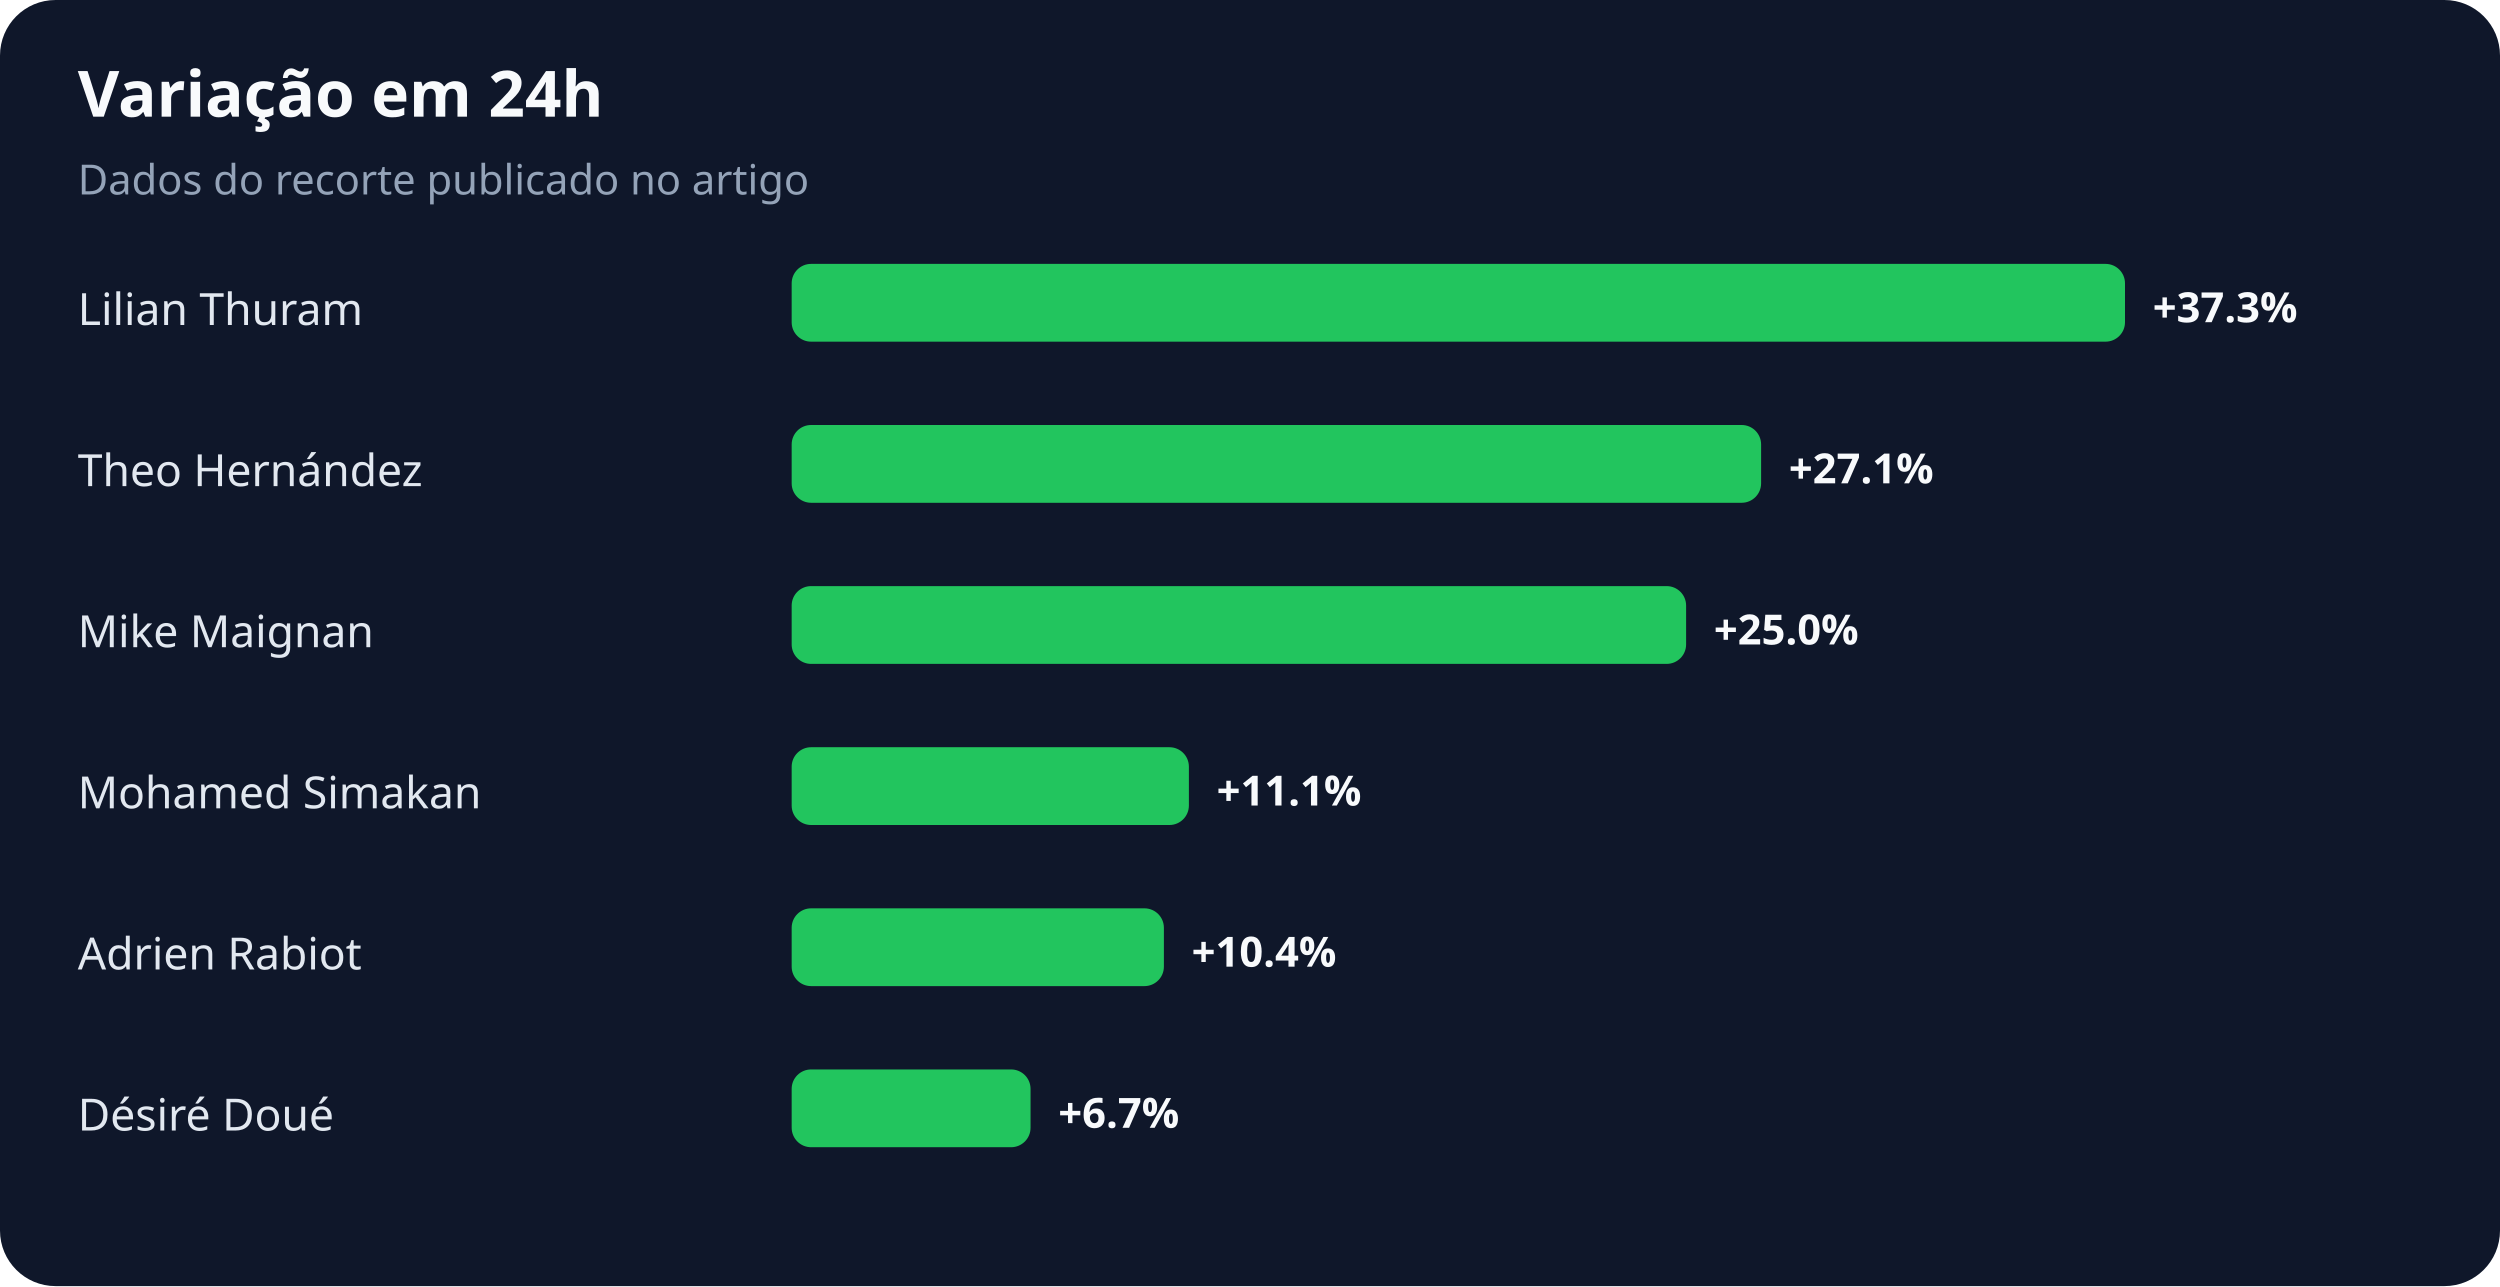
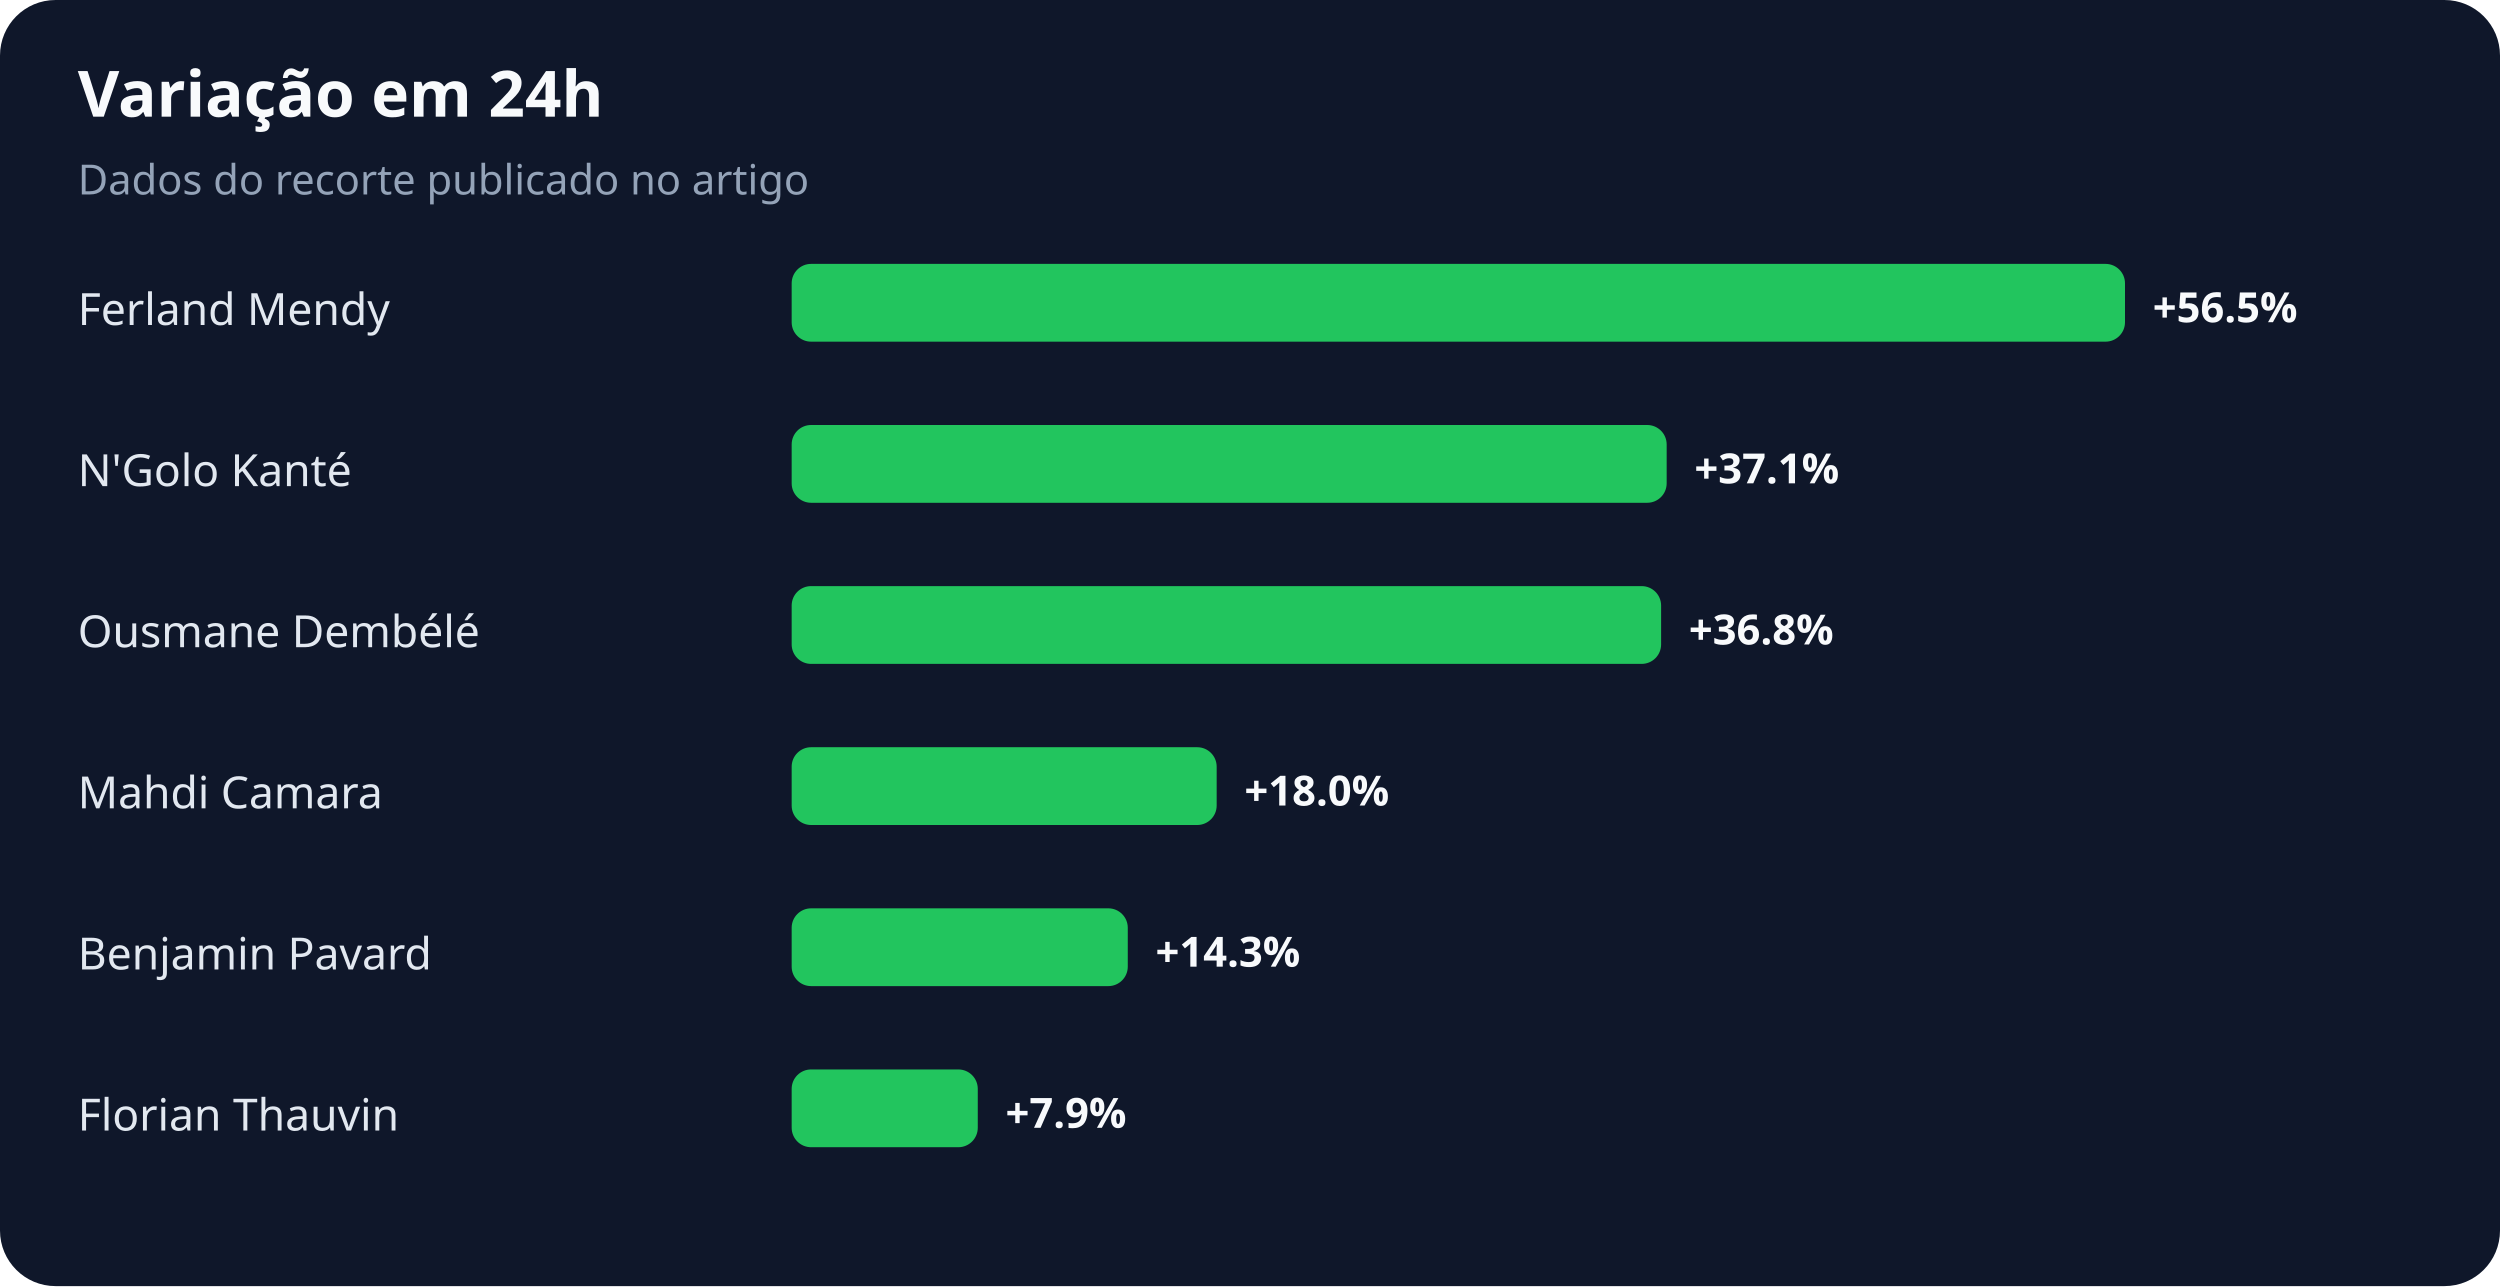
<svg xmlns="http://www.w3.org/2000/svg" width="900" height="463" viewBox="0 0 900 463" role="img" aria-labelledby="title desc">
  <rect width="100%" height="100%" rx="20" fill="#0f172a" />
  <text x="28" y="42" fill="#f8fafc" font-family="system-ui,sans-serif" font-size="23" font-weight="700">Variação em 24h</text>
  <text x="28" y="70" fill="#94a3b8" font-family="system-ui,sans-serif" font-size="15">Dados do recorte publicado no artigo</text>
-   <text x="28" y="117" fill="#e2e8f0" font-family="system-ui,sans-serif" font-size="16">Lilian Thuram</text>
+   <text x="28" y="117" fill="#e2e8f0" font-family="system-ui,sans-serif" font-size="16">Ferland Mendy</text>
  <rect x="285" y="95" width="480" height="28" rx="7" fill="#22c55e" />
-   <text x="775" y="116" fill="#f8fafc" font-family="system-ui,sans-serif" font-size="15" font-weight="700">+37.3%</text>
-   <text x="28" y="175" fill="#e2e8f0" font-family="system-ui,sans-serif" font-size="16">Theo Hernández</text>
-   <rect x="285" y="153" width="349" height="28" rx="7" fill="#22c55e" />
-   <text x="644" y="174" fill="#f8fafc" font-family="system-ui,sans-serif" font-size="15" font-weight="700">+27.1%</text>
-   <text x="28" y="233" fill="#e2e8f0" font-family="system-ui,sans-serif" font-size="16">Mike Maignan</text>
-   <rect x="285" y="211" width="322" height="28" rx="7" fill="#22c55e" />
-   <text x="617" y="232" fill="#f8fafc" font-family="system-ui,sans-serif" font-size="15" font-weight="700">+25.0%</text>
-   <text x="28" y="291" fill="#e2e8f0" font-family="system-ui,sans-serif" font-size="16">Mohamed Simakan</text>
-   <rect x="285" y="269" width="143" height="28" rx="7" fill="#22c55e" />
-   <text x="438" y="290" fill="#f8fafc" font-family="system-ui,sans-serif" font-size="15" font-weight="700">+11.1%</text>
-   <text x="28" y="349" fill="#e2e8f0" font-family="system-ui,sans-serif" font-size="16">Adrien Rabiot</text>
-   <rect x="285" y="327" width="134" height="28" rx="7" fill="#22c55e" />
-   <text x="429" y="348" fill="#f8fafc" font-family="system-ui,sans-serif" font-size="15" font-weight="700">+10.4%</text>
-   <text x="28" y="407" fill="#e2e8f0" font-family="system-ui,sans-serif" font-size="16">Désiré Doué</text>
-   <rect x="285" y="385" width="86" height="28" rx="7" fill="#22c55e" />
-   <text x="381" y="406" fill="#f8fafc" font-family="system-ui,sans-serif" font-size="15" font-weight="700">+6.7%</text>
+   <text x="775" y="116" fill="#f8fafc" font-family="system-ui,sans-serif" font-size="15" font-weight="700">+56.5%</text>
+   <text x="28" y="175" fill="#e2e8f0" font-family="system-ui,sans-serif" font-size="16">N'Golo Kanté</text>
+   <rect x="285" y="153" width="315" height="28" rx="7" fill="#22c55e" />
+   <text x="610" y="174" fill="#f8fafc" font-family="system-ui,sans-serif" font-size="15" font-weight="700">+37.1%</text>
+   <text x="28" y="233" fill="#e2e8f0" font-family="system-ui,sans-serif" font-size="16">Ousmane Dembélé</text>
+   <rect x="285" y="211" width="313" height="28" rx="7" fill="#22c55e" />
+   <text x="608" y="232" fill="#f8fafc" font-family="system-ui,sans-serif" font-size="15" font-weight="700">+36.8%</text>
+   <text x="28" y="291" fill="#e2e8f0" font-family="system-ui,sans-serif" font-size="16">Mahdi Camara</text>
+   <rect x="285" y="269" width="153" height="28" rx="7" fill="#22c55e" />
+   <text x="448" y="290" fill="#f8fafc" font-family="system-ui,sans-serif" font-size="15" font-weight="700">+18.0%</text>
+   <text x="28" y="349" fill="#e2e8f0" font-family="system-ui,sans-serif" font-size="16">Benjamin Pavard</text>
+   <rect x="285" y="327" width="121" height="28" rx="7" fill="#22c55e" />
+   <text x="416" y="348" fill="#f8fafc" font-family="system-ui,sans-serif" font-size="15" font-weight="700">+14.3%</text>
+   <text x="28" y="407" fill="#e2e8f0" font-family="system-ui,sans-serif" font-size="16">Florian Thauvin</text>
+   <rect x="285" y="385" width="67" height="28" rx="7" fill="#22c55e" />
+   <text x="362" y="406" fill="#f8fafc" font-family="system-ui,sans-serif" font-size="15" font-weight="700">+7.9%</text>
</svg>
